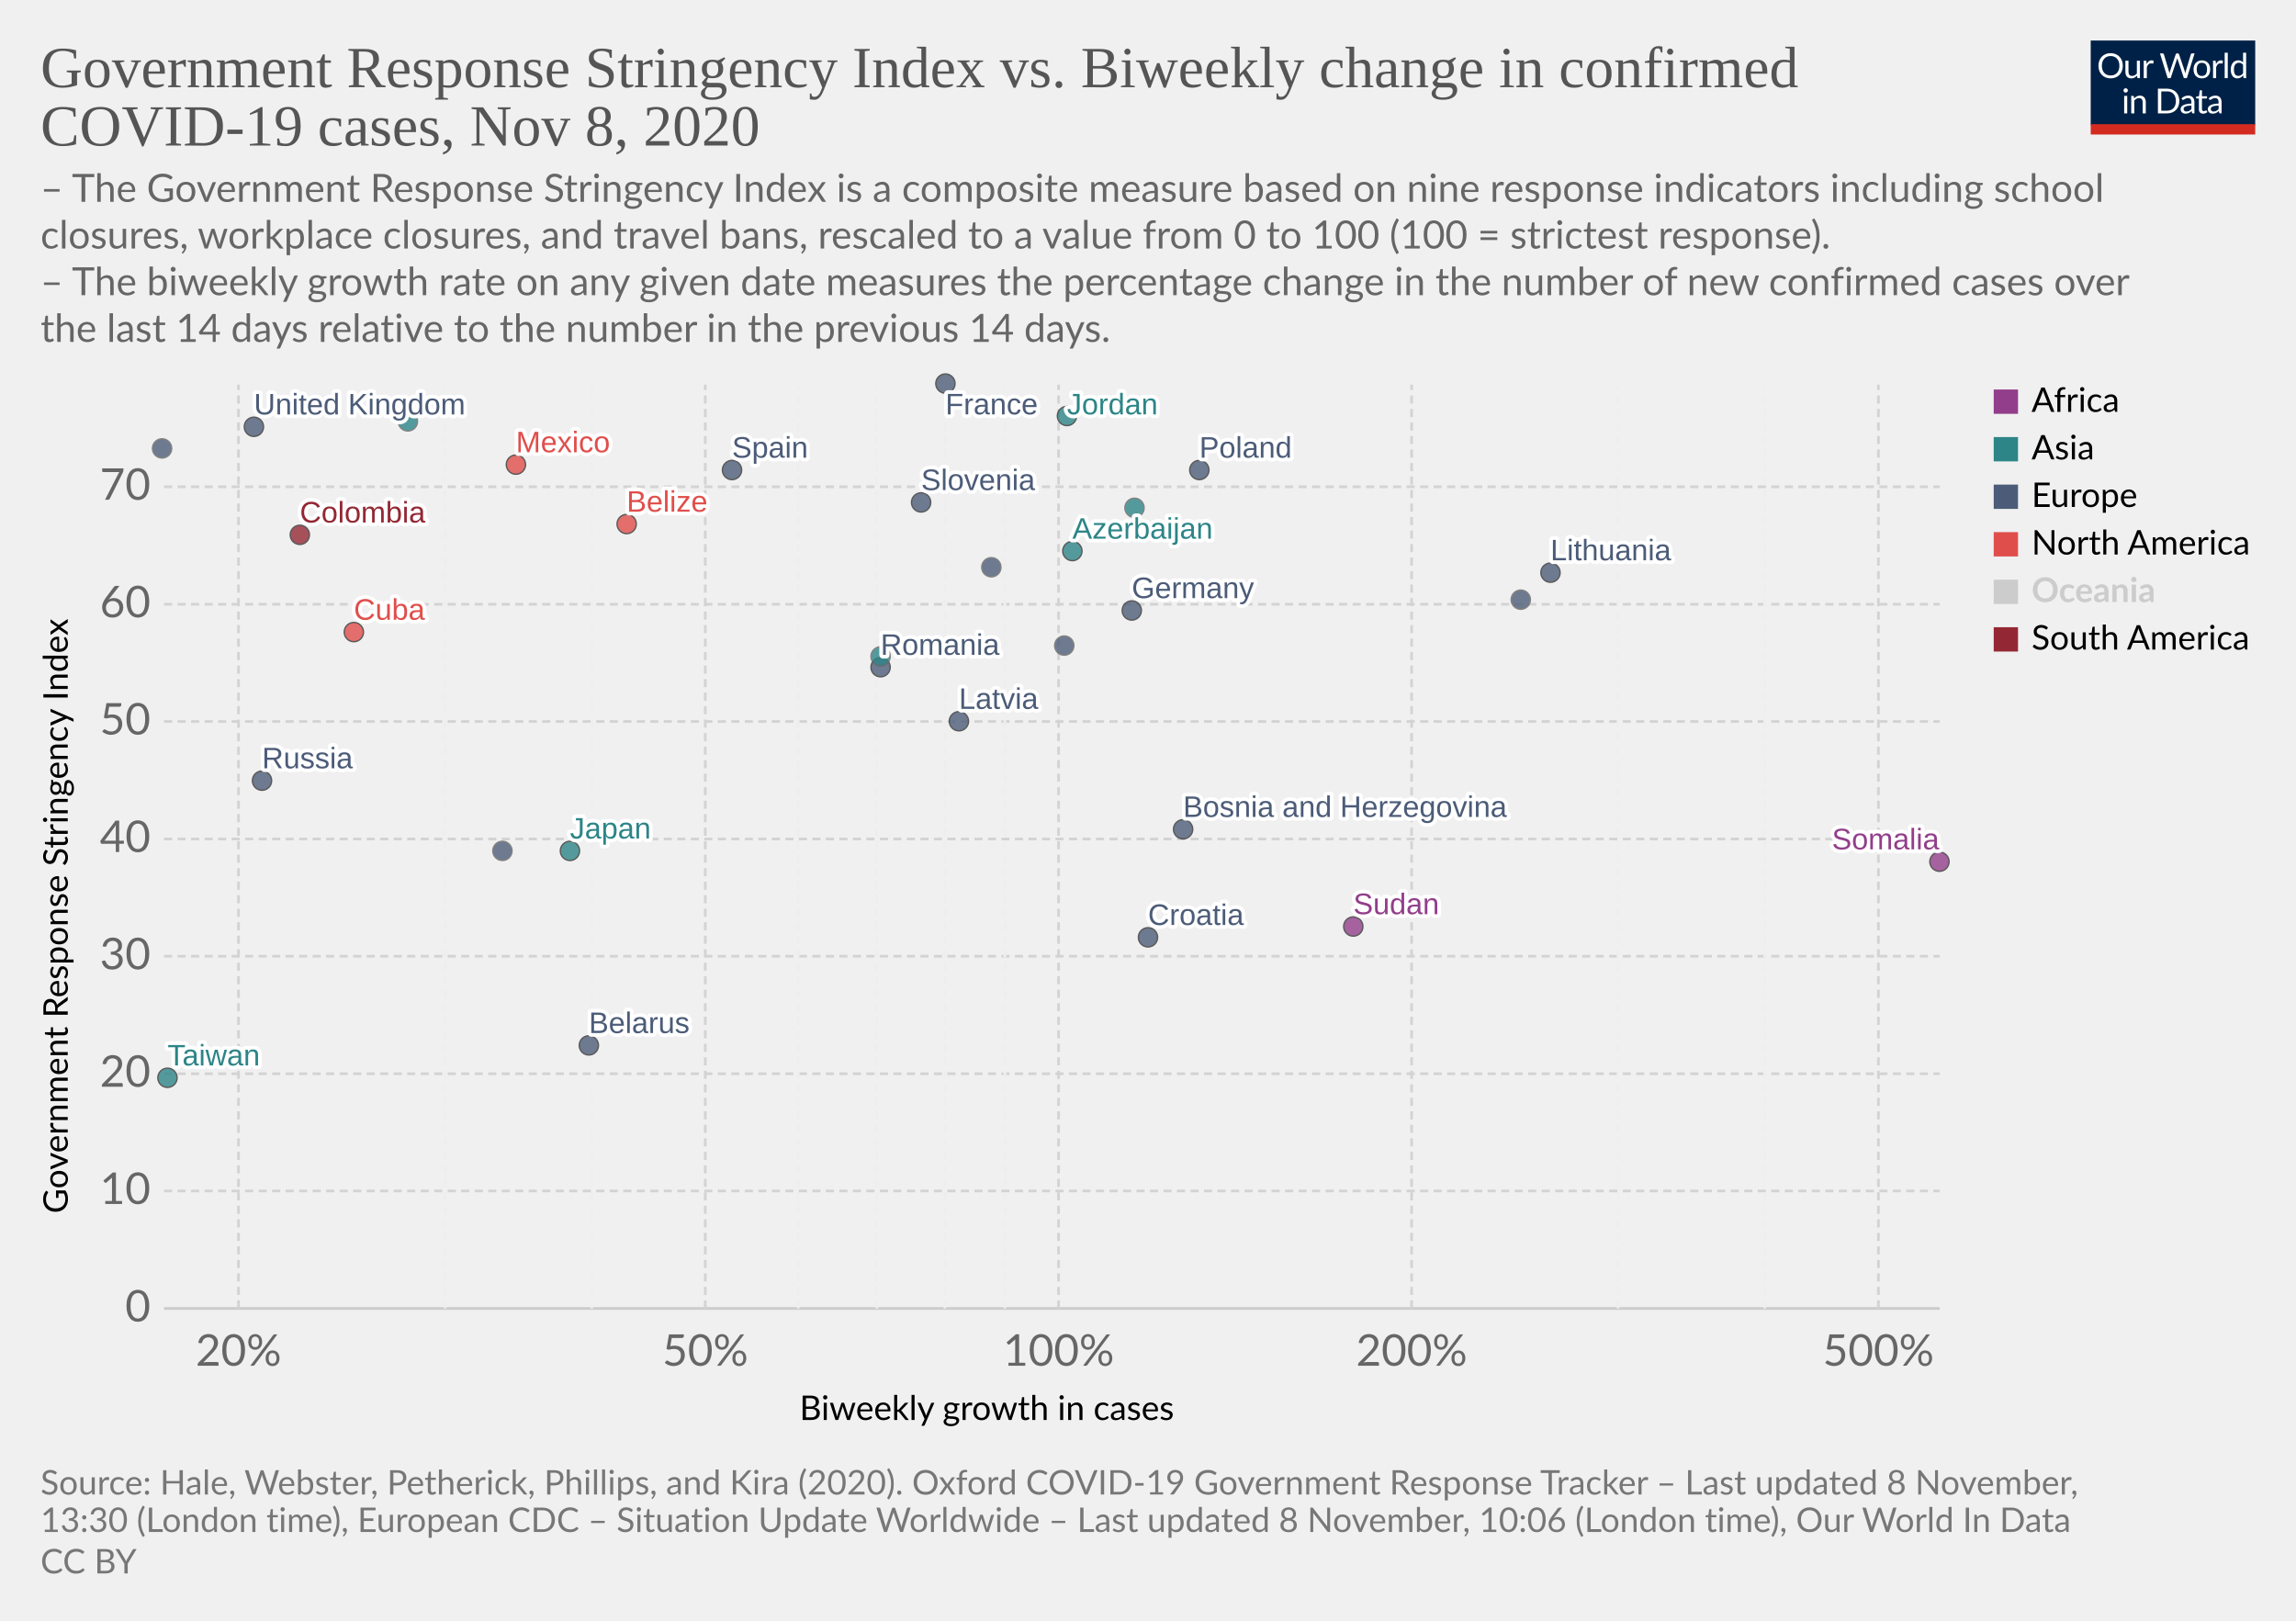
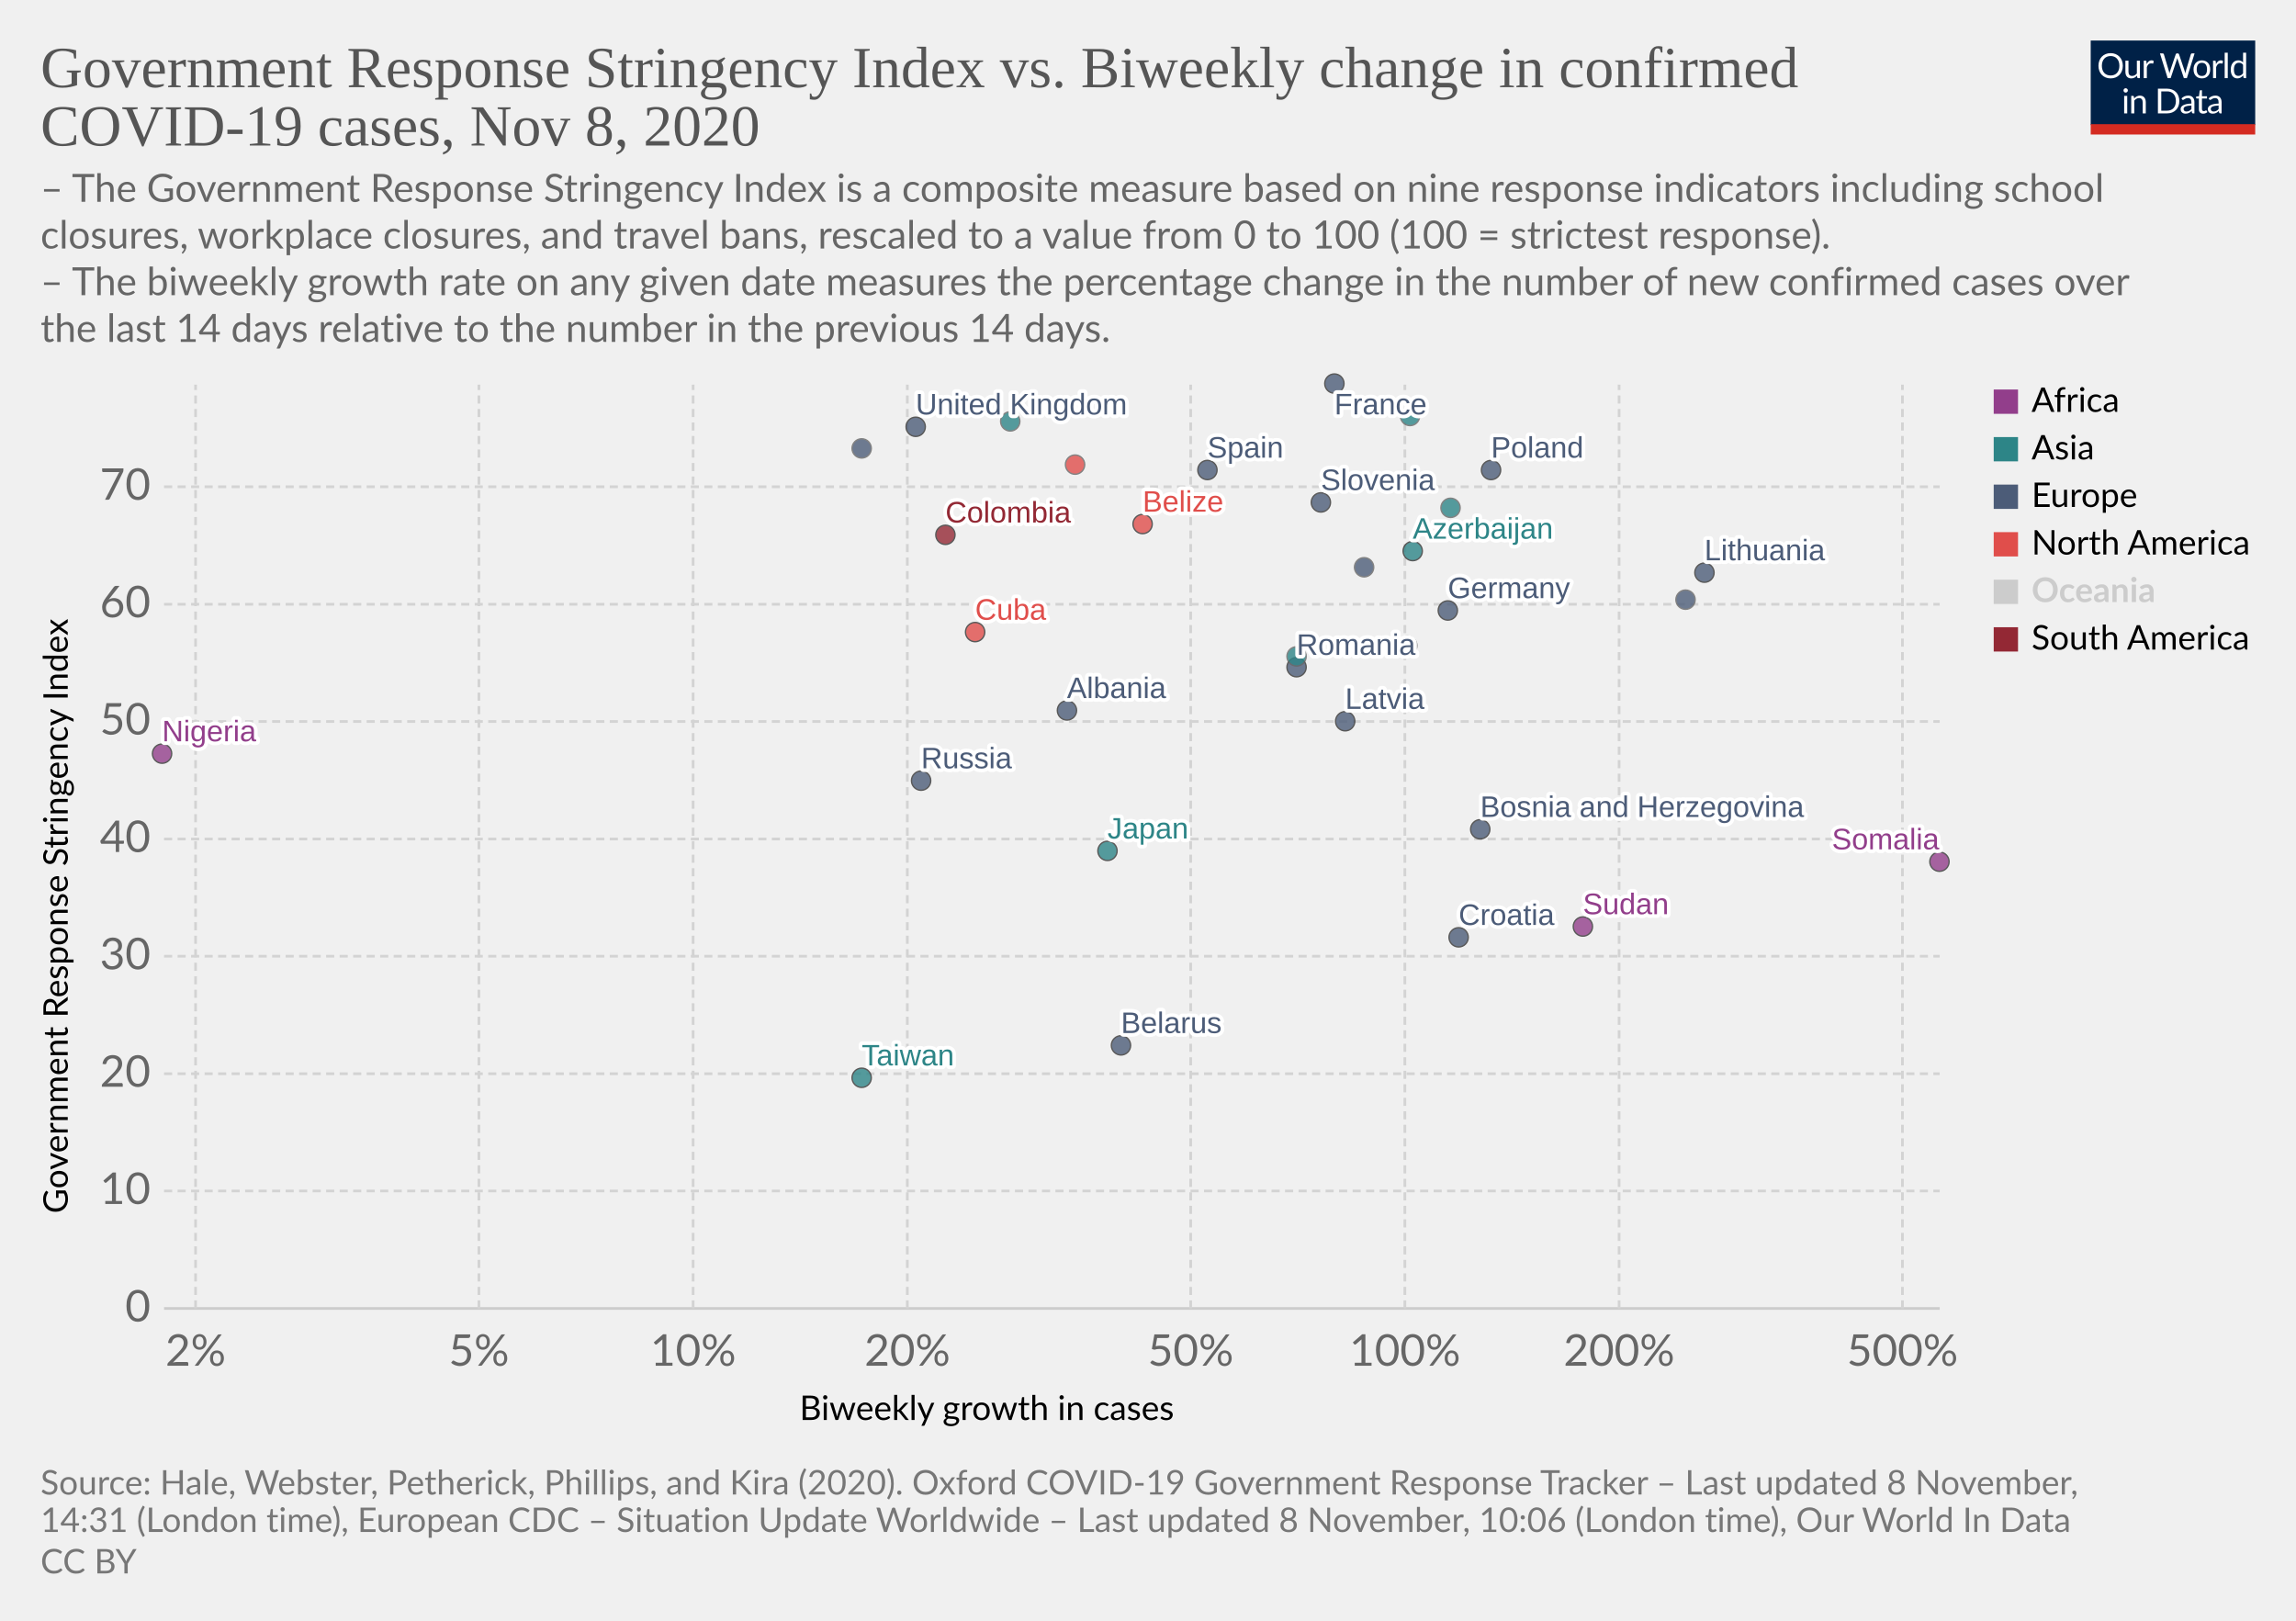
<svg xmlns="http://www.w3.org/2000/svg" version="1.1" style="background-color:#fff;-webkit-font-smoothing:antialiased" width="850" height="600" viewBox="0 0 850 600" font-family="Lato,'Helvetica Neue',Helvetica,Arial,sans-serif" font-size="18" text-rendering="optimizeLegibility">
  <g class="HeaderView">
    <g transform="matrix(.29 0 0 .29 774 15)">
      <svg width="210" height="120" viewBox="0 0 210 120" fill="none">
        <g clip-path="url(#clip0)">
          <path d="M0 0h210v107.89H0V0z" fill="#002147" />
          <path d="M40.98 32.25c0 2.36-.38 4.53-1.12 6.51a14.26 14.26 0 01-8.1 8.4c-1.9.78-4.02 1.17-6.34 1.17a16.6 16.6 0 01-6.33-1.17 14.31 14.31 0 01-8.08-8.4 18.29 18.29 0 01-1.12-6.51c0-2.36.38-4.53 1.12-6.5a14.32 14.32 0 018.07-8.44c1.92-.8 4.03-1.19 6.34-1.19 2.32 0 4.43.4 6.34 1.19 1.92.8 3.56 1.9 4.93 3.34a14.87 14.87 0 013.17 5.1 18.1 18.1 0 011.12 6.5zm-4.38 0c0-1.94-.26-3.68-.8-5.22a10.91 10.91 0 00-2.24-3.89 9.68 9.68 0 00-3.52-2.46 11.95 11.95 0 00-4.62-.86c-1.68 0-3.21.28-4.6.86a9.88 9.88 0 00-3.54 2.46 10.91 10.91 0 00-2.24 3.9c-.53 1.53-.8 3.27-.8 5.2 0 1.94.27 3.68.8 5.22a11.17 11.17 0 002.24 3.9 10.01 10.01 0 003.55 2.44c1.38.56 2.9.83 4.6.83 1.7 0 3.24-.27 4.61-.83a9.8 9.8 0 003.52-2.44 11.17 11.17 0 002.25-3.9c.53-1.54.8-3.28.8-5.21zm26.22-6.54V48H60.5c-.56 0-.9-.27-1.05-.81l-.31-2.4a12.45 12.45 0 01-3.26 2.6c-1.2.64-2.58.96-4.13.96-1.22 0-2.3-.2-3.24-.6a6.52 6.52 0 01-2.33-1.7 7.37 7.37 0 01-1.43-2.67c-.3-1.04-.46-2.2-.46-3.45V25.7h3.91v14.22c0 1.68.38 2.99 1.15 3.91.77.93 1.96 1.39 3.54 1.39 1.16 0 2.24-.27 3.23-.82a10.42 10.42 0 002.8-2.28V25.7h3.91zm8.61 4.47a9.94 9.94 0 012.6-3.56 5.64 5.64 0 013.76-1.3c.47 0 .92.05 1.34.15.44.1.83.27 1.17.49l-.3 2.92c-.09.37-.3.55-.66.55-.2 0-.5-.04-.9-.13a6.21 6.21 0 00-3.24.18c-.54.2-1.03.5-1.47.92-.42.4-.81.9-1.17 1.5-.33.58-.64 1.26-.92 2.02V48H67.7V25.71h2.25c.42 0 .72.08.88.25.16.16.27.44.33.83l.26 3.39zm61.16-13.7L122.75 48h-3.82l-7.99-24.05a21.95 21.95 0 01-.42-1.58 38.36 38.36 0 01-.44 1.58L102.05 48h-3.83L88.4 16.47h3.54c.38 0 .7.1.95.29.26.2.43.43.5.73l6.52 21.9c.1.4.2.83.28 1.28.1.46.2.94.29 1.46l.3-1.46c.12-.47.25-.9.38-1.27l7.41-21.91c.1-.25.26-.48.51-.69.27-.22.58-.33.95-.33h1.23c.38 0 .69.1.92.29.24.2.41.43.53.73l7.4 21.9a28.4 28.4 0 01.68 2.62 29.52 29.52 0 01.52-2.61l6.54-21.91c.07-.27.23-.5.48-.7.27-.21.58-.32.95-.32h3.32zm9.35 8.88c1.63 0 3.1.27 4.4.82a9.43 9.43 0 015.46 5.94c.5 1.4.74 2.98.74 4.73 0 1.76-.25 3.34-.74 4.75a9.43 9.43 0 01-5.46 5.92c-1.3.52-2.77.79-4.4.79-1.64 0-3.12-.27-4.44-.8a9.42 9.42 0 01-3.35-2.3c-.92-1-1.63-2.2-2.13-3.61-.49-1.41-.73-3-.73-4.75s.24-3.33.73-4.73c.5-1.43 1.2-2.64 2.13-3.63a9.4 9.4 0 013.35-2.31c1.32-.55 2.8-.82 4.44-.82zm0 19.89c2.2 0 3.84-.73 4.93-2.2 1.08-1.48 1.63-3.54 1.63-6.18 0-2.66-.55-4.72-1.63-6.2-1.09-1.49-2.73-2.23-4.93-2.23-1.12 0-2.09.2-2.93.57a5.7 5.7 0 00-2.06 1.65 7.5 7.5 0 00-1.24 2.67c-.26 1.04-.4 2.22-.4 3.54 0 2.64.55 4.7 1.64 6.18 1.1 1.47 2.76 2.2 4.99 2.2zm17.97-15.07a9.94 9.94 0 012.6-3.56 5.64 5.64 0 013.76-1.3c.47 0 .91.05 1.34.15.44.1.83.27 1.16.49l-.28 2.92c-.09.37-.31.55-.66.55-.2 0-.5-.04-.9-.13a6.2 6.2 0 00-3.24.18c-.54.2-1.03.5-1.47.92-.43.4-.82.9-1.17 1.5a13.1 13.1 0 00-.92 2.02V48h-3.94V25.71h2.24c.43 0 .72.08.88.25.17.16.28.44.33.83l.27 3.39zm15.04-14.59V48h-3.92V15.6h3.92zm19.55 15.43a6.22 6.22 0 00-2.38-2.05 6.7 6.7 0 00-2.86-.6c-2.07 0-3.66.75-4.77 2.23-1.12 1.48-1.68 3.6-1.68 6.33 0 1.46.13 2.7.38 3.74a7.29 7.29 0 001.1 2.56 4.35 4.35 0 001.78 1.45c.7.3 1.5.46 2.4.46 1.29 0 2.41-.3 3.36-.88a9.6 9.6 0 002.67-2.49V31.02zm3.91-15.43V48h-2.33c-.56 0-.9-.27-1.06-.81l-.35-2.71a12.13 12.13 0 01-3.25 2.77 8.28 8.28 0 01-4.23 1.06 7.31 7.31 0 01-6.14-2.9c-.73-.96-1.3-2.15-1.69-3.57a18.35 18.35 0 01.07-9.48 11.29 11.29 0 011.89-3.7 8.7 8.7 0 017.06-3.34 7.96 7.96 0 016.12 2.62V15.59h3.91zM46.61 70.71V93H42.7V70.71h3.91zm.84-7c0 .39-.08.75-.24 1.09a2.81 2.81 0 01-1.52 1.47 2.67 2.67 0 01-2.16 0 2.9 2.9 0 01-1.45-1.47 2.67 2.67 0 010-2.16c.15-.35.35-.65.6-.9.25-.27.53-.47.85-.62a2.67 2.67 0 012.16 0c.35.15.65.35.9.62.27.25.47.55.62.9.16.34.24.7.24 1.08zm7.97 10.24c.49-.54 1-1.04 1.54-1.48a9.85 9.85 0 013.66-1.84 8.96 8.96 0 015.43.35c.94.4 1.72.97 2.33 1.71a7.36 7.36 0 011.43 2.67c.32 1.04.49 2.19.49 3.45V93h-3.94V78.81c0-1.69-.4-3-1.17-3.92-.76-.93-1.93-1.4-3.5-1.4a6.6 6.6 0 00-3.25.83c-1 .56-1.92 1.31-2.77 2.27V93h-3.94V70.71h2.35c.56 0 .9.28 1.04.82l.3 2.42zm57.7 3.3c0 2.36-.37 4.5-1.11 6.44a14.3 14.3 0 01-3.17 4.98 14.1 14.1 0 01-4.93 3.2c-1.9.76-4.02 1.13-6.33 1.13H85.8V61.47h11.77c2.31 0 4.42.39 6.33 1.15a13.8 13.8 0 018.1 8.18 17.75 17.75 0 011.12 6.45zm-4.37 0c0-1.94-.26-3.67-.8-5.2a10.94 10.94 0 00-2.23-3.87 9.57 9.57 0 00-3.53-2.42 12.23 12.23 0 00-4.61-.83h-7.5v24.62h7.5c1.7 0 3.24-.28 4.61-.84a9.7 9.7 0 003.53-2.4 10.94 10.94 0 002.24-3.87c.53-1.53.8-3.26.8-5.2zm19.8 5.72c-1.8.06-3.34.2-4.62.44-1.26.22-2.3.51-3.1.88-.8.36-1.37.8-1.74 1.3-.35.5-.53 1.05-.53 1.67 0 .58.1 1.1.3 1.52a3 3 0 00.76 1.05c.34.27.73.46 1.17.6.45.11.94.17 1.45.17a7.28 7.28 0 003.5-.81 11.95 11.95 0 002.82-2.2v-4.62zm-12.65-9.11a12.73 12.73 0 013.98-2.66c1.43-.59 3-.88 4.73-.88 1.25 0 2.36.2 3.33.61a6.81 6.81 0 013.94 4.38c.33 1.04.5 2.19.5 3.43V93h-1.74a1.8 1.8 0 01-.88-.18c-.2-.13-.36-.38-.48-.74l-.44-2.12c-.59.55-1.16 1.03-1.72 1.46a9.48 9.48 0 01-3.74 1.7c-.69.15-1.46.23-2.3.23-.87 0-1.69-.12-2.45-.35a5.34 5.34 0 01-3.34-2.93 6.64 6.64 0 01-.49-2.64c0-.88.25-1.72.73-2.53a6.33 6.33 0 012.35-2.17c1.09-.63 2.5-1.15 4.25-1.54 1.75-.41 3.89-.65 6.42-.7v-1.75c0-1.73-.37-3.03-1.12-3.91-.75-.9-1.84-1.34-3.28-1.34-.97 0-1.78.12-2.44.37-.64.23-1.2.5-1.7.81l-1.23.82c-.33.23-.67.35-1 .35-.27 0-.5-.07-.69-.2a2.1 2.1 0 01-.48-.53l-.7-1.25zm27.67 19.5c-1.76 0-3.12-.5-4.07-1.48-.94-.98-1.41-2.4-1.41-4.25V74h-2.68a.9.9 0 01-.6-.2c-.16-.14-.24-.36-.24-.66v-1.56l3.65-.46.9-6.89a.9.9 0 01.29-.52.88.88 0 01.62-.22H142v7.67h6.44V74H142v13.38c0 .94.22 1.63.68 2.09.45.45 1.04.68 1.76.68a3.21 3.21 0 001.85-.53l.55-.35c.16-.12.3-.18.41-.18.2 0 .4.13.55.38l1.15 1.87a7.45 7.45 0 01-2.44 1.5c-.96.35-1.94.52-2.95.52zm19.68-10.4c-1.8.07-3.34.21-4.62.45-1.26.22-2.3.51-3.1.88-.8.36-1.37.8-1.74 1.3-.35.5-.53 1.05-.53 1.67 0 .58.1 1.1.3 1.52.18.42.44.77.76 1.05.34.27.73.46 1.17.6.45.11.94.17 1.45.17a7.3 7.3 0 003.5-.81 12.04 12.04 0 002.82-2.2v-4.62zm-12.65-9.1a12.72 12.72 0 013.99-2.66c1.42-.59 3-.88 4.72-.88 1.25 0 2.36.2 3.33.61a6.81 6.81 0 013.94 4.38c.33 1.04.5 2.19.5 3.43V93h-1.74a1.8 1.8 0 01-.88-.18c-.2-.13-.36-.38-.48-.74l-.44-2.12c-.59.55-1.16 1.03-1.72 1.46a9.48 9.48 0 01-3.74 1.7c-.69.15-1.46.23-2.3.23-.87 0-1.69-.12-2.45-.35a5.33 5.33 0 01-3.34-2.93 6.62 6.62 0 01-.49-2.64c0-.88.25-1.72.73-2.53a6.33 6.33 0 012.35-2.17c1.09-.63 2.5-1.15 4.25-1.54a31.2 31.2 0 016.42-.7v-1.75c0-1.73-.37-3.03-1.12-3.91-.75-.9-1.84-1.34-3.28-1.34-.97 0-1.78.12-2.44.37-.64.23-1.2.5-1.7.81-.46.3-.87.57-1.22.82-.34.23-.68.35-1.02.35-.26 0-.49-.07-.68-.2a1.88 1.88 0 01-.48-.53l-.7-1.25z" fill="#fff" />
          <path fill="#D42B21" d="M0 106.79h210V120H0z" />
        </g>
        <defs>
          <clipPath id="clip0">
            <path fill="#fff" d="M0 0h210v120H0z" />
          </clipPath>
        </defs>
      </svg>
    </g>
    <a href="https://ourworldindata.org/grapher/government-response-stringency-index-vs-biweekly-change-in-confirmed-covid-19-cases?time=latest" target="_blank" rel="noopener" font-family="&quot;Playfair Display&quot;,Georgia,&quot;Times New Roman&quot;,serif">
      <text font-size="21.6" x="15" y="32.3" fill="#555">
        <tspan x="15" y="32.28">Government Response Stringency Index vs. Biweekly change in confirmed</tspan>
        <tspan x="15" y="53.88">COVID-19 cases, Nov 8, 2020</tspan>
      </text>
    </a>
    <text font-size="14.4" x="15" y="74.7" fill="#666">
      <tspan x="15" y="74.72">– The Government Response Stringency Index is a composite measure based on nine response indicators including school</tspan>
      <tspan x="15" y="92">closures, workplace closures, and travel bans, rescaled to a value from 0 to 100 (100 = strictest response).</tspan>
      <tspan x="15" y="109.28"> – The biweekly growth rate on any given date measures the percentage change in the number of new confirmed cases over</tspan>
      <tspan x="15" y="126.56">the last 14 days relative to the number in the previous 14 days.</tspan>
    </text>
  </g>
  <g class="ScatterPlot">
    <g class="DualAxisView">
      <g class="HorizontalAxis">
        <text font-size="12.6" x="296" y="525.7">
          <tspan x="295.99" y="525.68">Biweekly growth in cases</tspan>
        </text>
-         <text x="88.3" y="505.6" fill="#666" text-anchor="middle" font-size="16.2">20%</text>
-         <text x="261.1" y="505.6" fill="#666" text-anchor="middle" font-size="16.2">50%</text>
-         <text x="391.9" y="505.6" fill="#666" text-anchor="middle" font-size="16.2">100%</text>
-         <text x="522.6" y="505.6" fill="#666" text-anchor="middle" font-size="16.2">200%</text>
-         <text x="695.4" y="505.6" fill="#666" text-anchor="middle" font-size="16.2">500%</text>
+         <text x="72.4" y="505.6" fill="#666" text-anchor="middle" font-size="16.2">2%</text>
+         <text x="177.3" y="505.6" fill="#666" text-anchor="middle" font-size="16.2">5%</text>
+         <text x="256.6" y="505.6" fill="#666" text-anchor="middle" font-size="16.2">10%</text>
+         <text x="335.9" y="505.6" fill="#666" text-anchor="middle" font-size="16.2">20%</text>
+         <text x="440.8" y="505.6" fill="#666" text-anchor="middle" font-size="16.2">50%</text>
+         <text x="520.1" y="505.6" fill="#666" text-anchor="middle" font-size="16.2">100%</text>
+         <text x="599.4" y="505.6" fill="#666" text-anchor="middle" font-size="16.2">200%</text>
+         <text x="704.3" y="505.6" fill="#666" text-anchor="middle" font-size="16.2">500%</text>
      </g>
      <g class="VerticalAxis">
        <text font-size="12.6" x="-449.2" y="25.1" transform="rotate(-90)">
          <tspan x="-449.2" y="25.08">Government Response Stringency Index</tspan>
        </text>
        <text x="55.74" y="484.4" fill="#666" dominant-baseline="middle" text-anchor="end" font-size="16.2">0</text>
        <text x="55.74" y="440.9" fill="#666" dominant-baseline="middle" text-anchor="end" font-size="16.2">10</text>
        <text x="55.74" y="397.5" fill="#666" dominant-baseline="middle" text-anchor="end" font-size="16.2">20</text>
        <text x="55.74" y="354" fill="#666" dominant-baseline="middle" text-anchor="end" font-size="16.2">30</text>
        <text x="55.74" y="310.6" fill="#666" dominant-baseline="middle" text-anchor="end" font-size="16.2">40</text>
        <text x="55.74" y="267.1" fill="#666" dominant-baseline="middle" text-anchor="end" font-size="16.2">50</text>
        <text x="55.74" y="223.7" fill="#666" dominant-baseline="middle" text-anchor="end" font-size="16.2">60</text>
        <text x="55.74" y="180.2" fill="#666" dominant-baseline="middle" text-anchor="end" font-size="16.2">70</text>
      </g>
      <g class="AxisGridLines horizontalLines">
        <path stroke="#ccc" d="M60.74 484.4h657.35" />
        <path stroke="#d3d3d3" stroke-dasharray="3,2" d="M60.74 440.9h657.35M60.74 397.5h657.35M60.74 354h657.35M60.74 310.6h657.35M60.74 267.1h657.35M60.74 223.7h657.35M60.74 180.2h657.35" />
      </g>
-       <g class="AxisGridLines verticalLines" stroke-dasharray="3,2">
-         <path stroke="#d3d3d3" d="M88.3 484.4v-342" />
-         <path stroke="#eee" d="M164.8 484.4v-342M219.1 484.4v-342" />
-         <path stroke="#d3d3d3" d="M261.1 484.4v-342" />
-         <path stroke="#eee" d="M295.5 484.4v-342M324.6 484.4v-342M349.8 484.4v-342M372 484.4v-342" />
-         <path stroke="#d3d3d3" d="M391.9 484.4v-342M522.6 484.4v-342" />
-         <path stroke="#eee" d="M599 484.4v-342M653.3 484.4v-342" />
-         <path stroke="#d3d3d3" d="M695.4 484.4v-342" />
+       <g class="AxisGridLines verticalLines" stroke="#d3d3d3" stroke-dasharray="3,2">
+         <path d="M72.4 484.4v-342M177.3 484.4v-342M256.6 484.4v-342M335.9 484.4v-342M440.8 484.4v-342M520.1 484.4v-342M599.4 484.4v-342M704.3 484.4v-342" />
      </g>
    </g>
    <g class="PointsWithLabels clickable" clip-path="url(#a)" font-family="Arial, sans-serif">
      <path fill="rgba(255,255,255,0)" d="M60.74 142.4h657.35v342H60.74z" />
      <defs>
        <clipPath id="a">
          <path d="M50.74 132.4h677.35v362H50.74z" />
        </clipPath>
      </defs>
      <g class="key-United-Kingdom_0">
-         <circle cx="94" cy="158" r="3.57" fill="#4C5C78" opacity=".8" stroke="#333" stroke-width=".5" />
+         <circle cx="339" cy="158" r="3.57" fill="#4C5C78" opacity=".8" stroke="#333" stroke-width=".5" />
      </g>
      <g class="key-France_0">
-         <circle cx="350" cy="142" r="3.57" fill="#4C5C78" opacity=".8" stroke="#333" stroke-width=".5" />
+         <circle cx="494" cy="142" r="3.57" fill="#4C5C78" opacity=".8" stroke="#333" stroke-width=".5" />
      </g>
      <g class="key-Germany_0">
-         <circle cx="419" cy="226" r="3.57" fill="#4C5C78" opacity=".8" stroke="#333" stroke-width=".5" />
+         <circle cx="536" cy="226" r="3.57" fill="#4C5C78" opacity=".8" stroke="#333" stroke-width=".5" />
      </g>
      <g class="key-Spain_0">
-         <circle cx="271" cy="174" r="3.57" fill="#4C5C78" opacity=".8" stroke="#333" stroke-width=".5" />
+         <circle cx="447" cy="174" r="3.57" fill="#4C5C78" opacity=".8" stroke="#333" stroke-width=".5" />
      </g>
      <g class="key-Poland_0">
-         <circle cx="444" cy="174" r="3.57" fill="#4C5C78" opacity=".8" stroke="#333" stroke-width=".5" />
+         <circle cx="552" cy="174" r="3.57" fill="#4C5C78" opacity=".8" stroke="#333" stroke-width=".5" />
      </g>
      <g class="key-Russia_0">
-         <circle cx="97" cy="289" r="3.57" fill="#4C5C78" opacity=".8" stroke="#333" stroke-width=".5" />
+         <circle cx="341" cy="289" r="3.57" fill="#4C5C78" opacity=".8" stroke="#333" stroke-width=".5" />
      </g>
      <g class="key-Japan_0">
-         <circle cx="211" cy="315" r="3.57" fill="#2D8587" opacity=".8" stroke="#333" stroke-width=".5" />
+         <circle cx="410" cy="315" r="3.57" fill="#2D8587" opacity=".8" stroke="#333" stroke-width=".5" />
      </g>
      <g class="key-Albania_0">
-         <circle cx="186" cy="315" r="3.57" fill="#4C5C78" opacity=".8" stroke="#666" stroke-width=".5" />
+         <circle cx="395" cy="263" r="3.57" fill="#4C5C78" opacity=".8" stroke="#333" stroke-width=".5" />
      </g>
      <g class="key-Azerbaijan_0">
-         <circle cx="397" cy="204" r="3.57" fill="#2D8587" opacity=".8" stroke="#333" stroke-width=".5" />
+         <circle cx="523" cy="204" r="3.57" fill="#2D8587" opacity=".8" stroke="#333" stroke-width=".5" />
      </g>
      <g class="key-Malaysia_0">
-         <circle cx="151" cy="156" r="3.57" fill="#2D8587" opacity=".8" stroke="#666" stroke-width=".5" />
+         <circle cx="374" cy="156" r="3.57" fill="#2D8587" opacity=".8" stroke="#666" stroke-width=".5" />
      </g>
      <g class="key-Lithuania_0">
-         <circle cx="574" cy="212" r="3.57" fill="#4C5C78" opacity=".8" stroke="#333" stroke-width=".5" />
+         <circle cx="631" cy="212" r="3.57" fill="#4C5C78" opacity=".8" stroke="#333" stroke-width=".5" />
      </g>
      <g class="key-Latvia_0">
-         <circle cx="355" cy="267" r="3.57" fill="#4C5C78" opacity=".8" stroke="#333" stroke-width=".5" />
+         <circle cx="498" cy="267" r="3.57" fill="#4C5C78" opacity=".8" stroke="#333" stroke-width=".5" />
      </g>
      <g class="key-Jordan_0">
-         <circle cx="395" cy="154" r="3.57" fill="#2D8587" opacity=".8" stroke="#333" stroke-width=".5" />
+         <circle cx="522" cy="154" r="3.57" fill="#2D8587" opacity=".8" stroke="#666" stroke-width=".5" />
      </g>
      <g class="key-Kazakhstan_0">
-         <circle cx="420" cy="188" r="3.57" fill="#2D8587" opacity=".8" stroke="#666" stroke-width=".5" />
+         <circle cx="537" cy="188" r="3.57" fill="#2D8587" opacity=".8" stroke="#666" stroke-width=".5" />
      </g>
      <g class="key-Belarus_0">
-         <circle cx="218" cy="387" r="3.57" fill="#4C5C78" opacity=".8" stroke="#333" stroke-width=".5" />
+         <circle cx="415" cy="387" r="3.57" fill="#4C5C78" opacity=".8" stroke="#333" stroke-width=".5" />
      </g>
      <g class="key-Belize_0">
-         <circle cx="232" cy="194" r="3.57" fill="#E04E4B" opacity=".8" stroke="#333" stroke-width=".5" />
+         <circle cx="423" cy="194" r="3.57" fill="#E04E4B" opacity=".8" stroke="#333" stroke-width=".5" />
      </g>
      <g class="key-Bosnia-and-Herzegovina_0">
-         <circle cx="438" cy="307" r="3.57" fill="#4C5C78" opacity=".8" stroke="#333" stroke-width=".5" />
+         <circle cx="548" cy="307" r="3.57" fill="#4C5C78" opacity=".8" stroke="#333" stroke-width=".5" />
      </g>
      <g class="key-Romania_0">
-         <circle cx="326" cy="247" r="3.57" fill="#4C5C78" opacity=".8" stroke="#333" stroke-width=".5" />
+         <circle cx="480" cy="247" r="3.57" fill="#4C5C78" opacity=".8" stroke="#333" stroke-width=".5" />
      </g>
      <g class="key-Portugal_0">
-         <circle cx="367" cy="210" r="3.57" fill="#4C5C78" opacity=".8" stroke="#666" stroke-width=".5" />
+         <circle cx="505" cy="210" r="3.57" fill="#4C5C78" opacity=".8" stroke="#666" stroke-width=".5" />
+       </g>
+       <g class="key-Nigeria_0">
+         <circle cx="60" cy="279" r="3.57" fill="#923E8B" opacity=".8" stroke="#333" stroke-width=".5" />
      </g>
      <g class="key-Mexico_0">
-         <circle cx="191" cy="172" r="3.57" fill="#E04E4B" opacity=".8" stroke="#333" stroke-width=".5" />
+         <circle cx="398" cy="172" r="3.57" fill="#E04E4B" opacity=".8" stroke="#666" stroke-width=".5" />
      </g>
      <g class="key-Cuba_0">
-         <circle cx="131" cy="234" r="3.57" fill="#E04E4B" opacity=".8" stroke="#333" stroke-width=".5" />
+         <circle cx="361" cy="234" r="3.57" fill="#E04E4B" opacity=".8" stroke="#333" stroke-width=".5" />
      </g>
      <g class="key-Croatia_0">
-         <circle cx="425" cy="347" r="3.57" fill="#4C5C78" opacity=".8" stroke="#333" stroke-width=".5" />
+         <circle cx="540" cy="347" r="3.57" fill="#4C5C78" opacity=".8" stroke="#333" stroke-width=".5" />
      </g>
      <g class="key-Colombia_0">
-         <circle cx="111" cy="198" r="3.57" fill="#932834" opacity=".8" stroke="#333" stroke-width=".5" />
+         <circle cx="350" cy="198" r="3.57" fill="#932834" opacity=".8" stroke="#333" stroke-width=".5" />
      </g>
      <g class="key-Taiwan_0">
-         <circle cx="62" cy="399" r="3.57" fill="#2D8587" opacity=".8" stroke="#333" stroke-width=".5" />
+         <circle cx="319" cy="399" r="3.57" fill="#2D8587" opacity=".8" stroke="#333" stroke-width=".5" />
      </g>
      <g class="key-Luxembourg_0">
-         <circle cx="394" cy="239" r="3.57" fill="#4C5C78" opacity=".8" stroke="#666" stroke-width=".5" />
+         <circle cx="521" cy="239" r="3.57" fill="#4C5C78" opacity=".8" stroke="#666" stroke-width=".5" />
      </g>
      <g class="key-Sudan_0">
-         <circle cx="501" cy="343" r="3.57" fill="#923E8B" opacity=".8" stroke="#333" stroke-width=".5" />
+         <circle cx="586" cy="343" r="3.57" fill="#923E8B" opacity=".8" stroke="#333" stroke-width=".5" />
      </g>
      <g class="key-Somalia_0">
        <circle cx="718" cy="319" r="3.57" fill="#923E8B" opacity=".8" stroke="#333" stroke-width=".5" />
      </g>
      <g class="key-Slovenia_0">
-         <circle cx="341" cy="186" r="3.57" fill="#4C5C78" opacity=".8" stroke="#333" stroke-width=".5" />
+         <circle cx="489" cy="186" r="3.57" fill="#4C5C78" opacity=".8" stroke="#333" stroke-width=".5" />
      </g>
      <g class="key-Georgia_0">
-         <circle cx="326" cy="243" r="3.57" fill="#2D8587" opacity=".8" stroke="#666" stroke-width=".5" />
+         <circle cx="480" cy="243" r="3.57" fill="#2D8587" opacity=".8" stroke="#666" stroke-width=".5" />
      </g>
      <g class="key-Czech-Republic_0">
-         <circle cx="60" cy="166" r="3.57" fill="#4C5C78" opacity=".8" stroke="#666" stroke-width=".5" />
+         <circle cx="319" cy="166" r="3.57" fill="#4C5C78" opacity=".8" stroke="#666" stroke-width=".5" />
      </g>
      <g class="key-Kosovo_0">
-         <circle cx="563" cy="222" r="3.57" fill="#4C5C78" opacity=".8" stroke="#666" stroke-width=".5" />
+         <circle cx="624" cy="222" r="3.57" fill="#4C5C78" opacity=".8" stroke="#666" stroke-width=".5" />
      </g>
      <g class="backgroundLabels" fill="#333" font-size="11" font-weight="400">
-         <text x="94" y="153.43" fill="#fff" stroke="#fff" stroke-linecap="round" stroke-linejoin="round" stroke-width=".25em">United Kingdom</text>
-         <text x="94" y="153.43" fill="#4C5C78">United Kingdom</text>
-         <text x="350" y="153.4" fill="#fff" stroke="#fff" stroke-linecap="round" stroke-linejoin="round" stroke-width=".25em">France</text>
-         <text x="350" y="153.4" fill="#4C5C78">France</text>
-         <text x="419" y="221.43" fill="#fff" stroke="#fff" stroke-linecap="round" stroke-linejoin="round" stroke-width=".25em">Germany</text>
-         <text x="419" y="221.43" fill="#4C5C78">Germany</text>
-         <text x="271" y="169.43" fill="#fff" stroke="#fff" stroke-linecap="round" stroke-linejoin="round" stroke-width=".25em">Spain</text>
-         <text x="271" y="169.43" fill="#4C5C78">Spain</text>
-         <text x="444" y="169.43" fill="#fff" stroke="#fff" stroke-linecap="round" stroke-linejoin="round" stroke-width=".25em">Poland</text>
-         <text x="444" y="169.43" fill="#4C5C78">Poland</text>
-         <text x="97" y="284.43" fill="#fff" stroke="#fff" stroke-linecap="round" stroke-linejoin="round" stroke-width=".25em">Russia</text>
-         <text x="97" y="284.43" fill="#4C5C78">Russia</text>
-         <text x="211" y="310.43" fill="#fff" stroke="#fff" stroke-linecap="round" stroke-linejoin="round" stroke-width=".25em">Japan</text>
-         <text x="211" y="310.43" fill="#2D8587">Japan</text>
-         <text x="397" y="199.43" fill="#fff" stroke="#fff" stroke-linecap="round" stroke-linejoin="round" stroke-width=".25em">Azerbaijan</text>
-         <text x="397" y="199.43" fill="#2D8587">Azerbaijan</text>
-         <text x="574" y="207.43" fill="#fff" stroke="#fff" stroke-linecap="round" stroke-linejoin="round" stroke-width=".25em">Lithuania</text>
-         <text x="574" y="207.43" fill="#4C5C78">Lithuania</text>
-         <text x="355" y="262.43" fill="#fff" stroke="#fff" stroke-linecap="round" stroke-linejoin="round" stroke-width=".25em">Latvia</text>
-         <text x="355" y="262.43" fill="#4C5C78">Latvia</text>
-         <text x="395" y="153.4" fill="#fff" stroke="#fff" stroke-linecap="round" stroke-linejoin="round" stroke-width=".25em">Jordan</text>
-         <text x="395" y="153.4" fill="#2D8587">Jordan</text>
-         <text x="218" y="382.43" fill="#fff" stroke="#fff" stroke-linecap="round" stroke-linejoin="round" stroke-width=".25em">Belarus</text>
-         <text x="218" y="382.43" fill="#4C5C78">Belarus</text>
-         <text x="232" y="189.43" fill="#fff" stroke="#fff" stroke-linecap="round" stroke-linejoin="round" stroke-width=".25em">Belize</text>
-         <text x="232" y="189.43" fill="#E04E4B">Belize</text>
-         <text x="438" y="302.43" fill="#fff" stroke="#fff" stroke-linecap="round" stroke-linejoin="round" stroke-width=".25em">Bosnia and Herzegovina</text>
-         <text x="438" y="302.43" fill="#4C5C78">Bosnia and Herzegovina</text>
-         <text x="326" y="242.43" fill="#fff" stroke="#fff" stroke-linecap="round" stroke-linejoin="round" stroke-width=".25em">Romania</text>
-         <text x="326" y="242.43" fill="#4C5C78">Romania</text>
-         <text x="191" y="167.43" fill="#fff" stroke="#fff" stroke-linecap="round" stroke-linejoin="round" stroke-width=".25em">Mexico</text>
-         <text x="191" y="167.43" fill="#E04E4B">Mexico</text>
-         <text x="131" y="229.43" fill="#fff" stroke="#fff" stroke-linecap="round" stroke-linejoin="round" stroke-width=".25em">Cuba</text>
-         <text x="131" y="229.43" fill="#E04E4B">Cuba</text>
-         <text x="425" y="342.43" fill="#fff" stroke="#fff" stroke-linecap="round" stroke-linejoin="round" stroke-width=".25em">Croatia</text>
-         <text x="425" y="342.43" fill="#4C5C78">Croatia</text>
-         <text x="111" y="193.43" fill="#fff" stroke="#fff" stroke-linecap="round" stroke-linejoin="round" stroke-width=".25em">Colombia</text>
-         <text x="111" y="193.43" fill="#932834">Colombia</text>
-         <text x="62" y="394.43" fill="#fff" stroke="#fff" stroke-linecap="round" stroke-linejoin="round" stroke-width=".25em">Taiwan</text>
-         <text x="62" y="394.43" fill="#2D8587">Taiwan</text>
-         <text x="501" y="338.43" fill="#fff" stroke="#fff" stroke-linecap="round" stroke-linejoin="round" stroke-width=".25em">Sudan</text>
-         <text x="501" y="338.43" fill="#923E8B">Sudan</text>
+         <text x="339" y="153.43" fill="#fff" stroke="#fff" stroke-linecap="round" stroke-linejoin="round" stroke-width=".25em">United Kingdom</text>
+         <text x="339" y="153.43" fill="#4C5C78">United Kingdom</text>
+         <text x="494" y="153.4" fill="#fff" stroke="#fff" stroke-linecap="round" stroke-linejoin="round" stroke-width=".25em">France</text>
+         <text x="494" y="153.4" fill="#4C5C78">France</text>
+         <text x="536" y="221.43" fill="#fff" stroke="#fff" stroke-linecap="round" stroke-linejoin="round" stroke-width=".25em">Germany</text>
+         <text x="536" y="221.43" fill="#4C5C78">Germany</text>
+         <text x="447" y="169.43" fill="#fff" stroke="#fff" stroke-linecap="round" stroke-linejoin="round" stroke-width=".25em">Spain</text>
+         <text x="447" y="169.43" fill="#4C5C78">Spain</text>
+         <text x="552" y="169.43" fill="#fff" stroke="#fff" stroke-linecap="round" stroke-linejoin="round" stroke-width=".25em">Poland</text>
+         <text x="552" y="169.43" fill="#4C5C78">Poland</text>
+         <text x="341" y="284.43" fill="#fff" stroke="#fff" stroke-linecap="round" stroke-linejoin="round" stroke-width=".25em">Russia</text>
+         <text x="341" y="284.43" fill="#4C5C78">Russia</text>
+         <text x="410" y="310.43" fill="#fff" stroke="#fff" stroke-linecap="round" stroke-linejoin="round" stroke-width=".25em">Japan</text>
+         <text x="410" y="310.43" fill="#2D8587">Japan</text>
+         <text x="395" y="258.43" fill="#fff" stroke="#fff" stroke-linecap="round" stroke-linejoin="round" stroke-width=".25em">Albania</text>
+         <text x="395" y="258.43" fill="#4C5C78">Albania</text>
+         <text x="523" y="199.43" fill="#fff" stroke="#fff" stroke-linecap="round" stroke-linejoin="round" stroke-width=".25em">Azerbaijan</text>
+         <text x="523" y="199.43" fill="#2D8587">Azerbaijan</text>
+         <text x="631" y="207.43" fill="#fff" stroke="#fff" stroke-linecap="round" stroke-linejoin="round" stroke-width=".25em">Lithuania</text>
+         <text x="631" y="207.43" fill="#4C5C78">Lithuania</text>
+         <text x="498" y="262.43" fill="#fff" stroke="#fff" stroke-linecap="round" stroke-linejoin="round" stroke-width=".25em">Latvia</text>
+         <text x="498" y="262.43" fill="#4C5C78">Latvia</text>
+         <text x="415" y="382.43" fill="#fff" stroke="#fff" stroke-linecap="round" stroke-linejoin="round" stroke-width=".25em">Belarus</text>
+         <text x="415" y="382.43" fill="#4C5C78">Belarus</text>
+         <text x="423" y="189.43" fill="#fff" stroke="#fff" stroke-linecap="round" stroke-linejoin="round" stroke-width=".25em">Belize</text>
+         <text x="423" y="189.43" fill="#E04E4B">Belize</text>
+         <text x="548" y="302.43" fill="#fff" stroke="#fff" stroke-linecap="round" stroke-linejoin="round" stroke-width=".25em">Bosnia and Herzegovina</text>
+         <text x="548" y="302.43" fill="#4C5C78">Bosnia and Herzegovina</text>
+         <text x="480" y="242.43" fill="#fff" stroke="#fff" stroke-linecap="round" stroke-linejoin="round" stroke-width=".25em">Romania</text>
+         <text x="480" y="242.43" fill="#4C5C78">Romania</text>
+         <text x="60" y="274.43" fill="#fff" stroke="#fff" stroke-linecap="round" stroke-linejoin="round" stroke-width=".25em">Nigeria</text>
+         <text x="60" y="274.43" fill="#923E8B">Nigeria</text>
+         <text x="361" y="229.43" fill="#fff" stroke="#fff" stroke-linecap="round" stroke-linejoin="round" stroke-width=".25em">Cuba</text>
+         <text x="361" y="229.43" fill="#E04E4B">Cuba</text>
+         <text x="540" y="342.43" fill="#fff" stroke="#fff" stroke-linecap="round" stroke-linejoin="round" stroke-width=".25em">Croatia</text>
+         <text x="540" y="342.43" fill="#4C5C78">Croatia</text>
+         <text x="350" y="193.43" fill="#fff" stroke="#fff" stroke-linecap="round" stroke-linejoin="round" stroke-width=".25em">Colombia</text>
+         <text x="350" y="193.43" fill="#932834">Colombia</text>
+         <text x="319" y="394.43" fill="#fff" stroke="#fff" stroke-linecap="round" stroke-linejoin="round" stroke-width=".25em">Taiwan</text>
+         <text x="319" y="394.43" fill="#2D8587">Taiwan</text>
+         <text x="586" y="338.43" fill="#fff" stroke="#fff" stroke-linecap="round" stroke-linejoin="round" stroke-width=".25em">Sudan</text>
+         <text x="586" y="338.43" fill="#923E8B">Sudan</text>
        <text x="678.18" y="314.43" fill="#fff" stroke="#fff" stroke-linecap="round" stroke-linejoin="round" stroke-width=".25em">Somalia</text>
        <text x="678.18" y="314.43" fill="#923E8B">Somalia</text>
-         <text x="341" y="181.43" fill="#fff" stroke="#fff" stroke-linecap="round" stroke-linejoin="round" stroke-width=".25em">Slovenia</text>
-         <text x="341" y="181.43" fill="#4C5C78">Slovenia</text>
+         <text x="489" y="181.43" fill="#fff" stroke="#fff" stroke-linecap="round" stroke-linejoin="round" stroke-width=".25em">Slovenia</text>
+         <text x="489" y="181.43" fill="#4C5C78">Slovenia</text>
      </g>
    </g>
    <g class="ScatterColorLegend clickable" cursor="pointer">
      <g class="legendMark">
        <path fill="#923E8B" d="M738.09 144.2h9v9h-9z" />
        <text font-size="12.6" x="752.1" y="152.5">
          <tspan x="752.09" y="152.48">Africa</tspan>
        </text>
      </g>
      <g class="legendMark">
        <path fill="#2D8587" d="M738.09 161.8h9v9h-9z" />
        <text font-size="12.6" x="752.1" y="170.1">
          <tspan x="752.09" y="170.08">Asia</tspan>
        </text>
      </g>
      <g class="legendMark">
        <path fill="#4C5C78" d="M738.09 179.4h9v9h-9z" />
        <text font-size="12.6" x="752.1" y="187.7">
          <tspan x="752.09" y="187.68">Europe</tspan>
        </text>
      </g>
      <g class="legendMark">
        <path fill="#E04E4B" d="M738.09 197h9v9h-9z" />
        <text font-size="12.6" x="752.1" y="205.3">
          <tspan x="752.09" y="205.28">North America</tspan>
        </text>
      </g>
      <g class="legendMark" fill="#ccc">
        <path d="M738.09 214.6h9v9h-9z" />
        <text font-size="12.6" x="752.1" y="222.9" font-weight="700">
          <tspan x="752.09" y="222.88">Oceania</tspan>
        </text>
      </g>
      <g class="legendMark">
        <path fill="#932834" d="M738.09 232.2h9v9h-9z" />
        <text font-size="12.6" x="752.1" y="240.5">
          <tspan x="752.09" y="240.48">South America</tspan>
        </text>
      </g>
    </g>
  </g>
  <g class="SourcesFooter" fill="#777">
    <g class="clickable" fill="#777">
      <text font-size="12.6" x="15" y="553.3">
        <tspan x="15" y="553.28">Source: Hale, Webster, Petherick, Phillips, and Kira (2020). Oxford COVID-19 Government Response Tracker – Last updated 8 November,</tspan>
-         <tspan x="15" y="567.14">13:30 (London time), European CDC – Situation Update Worldwide – Last updated 8 November, 10:06 (London time), Our World In Data</tspan>
+         <tspan x="15" y="567.14">14:31 (London time), European CDC – Situation Update Worldwide – Last updated 8 November, 10:06 (London time), Our World In Data</tspan>
      </text>
    </g>
    <text font-size="12.6" x="15" y="582.5">
      <tspan x="15" y="582.48">
        <a class="cclogo" href="http://creativecommons.org/licenses/by/4.0/deed.en_US" target="_blank" fill="#777">CC BY</a>
      </tspan>
    </text>
  </g>
</svg>
